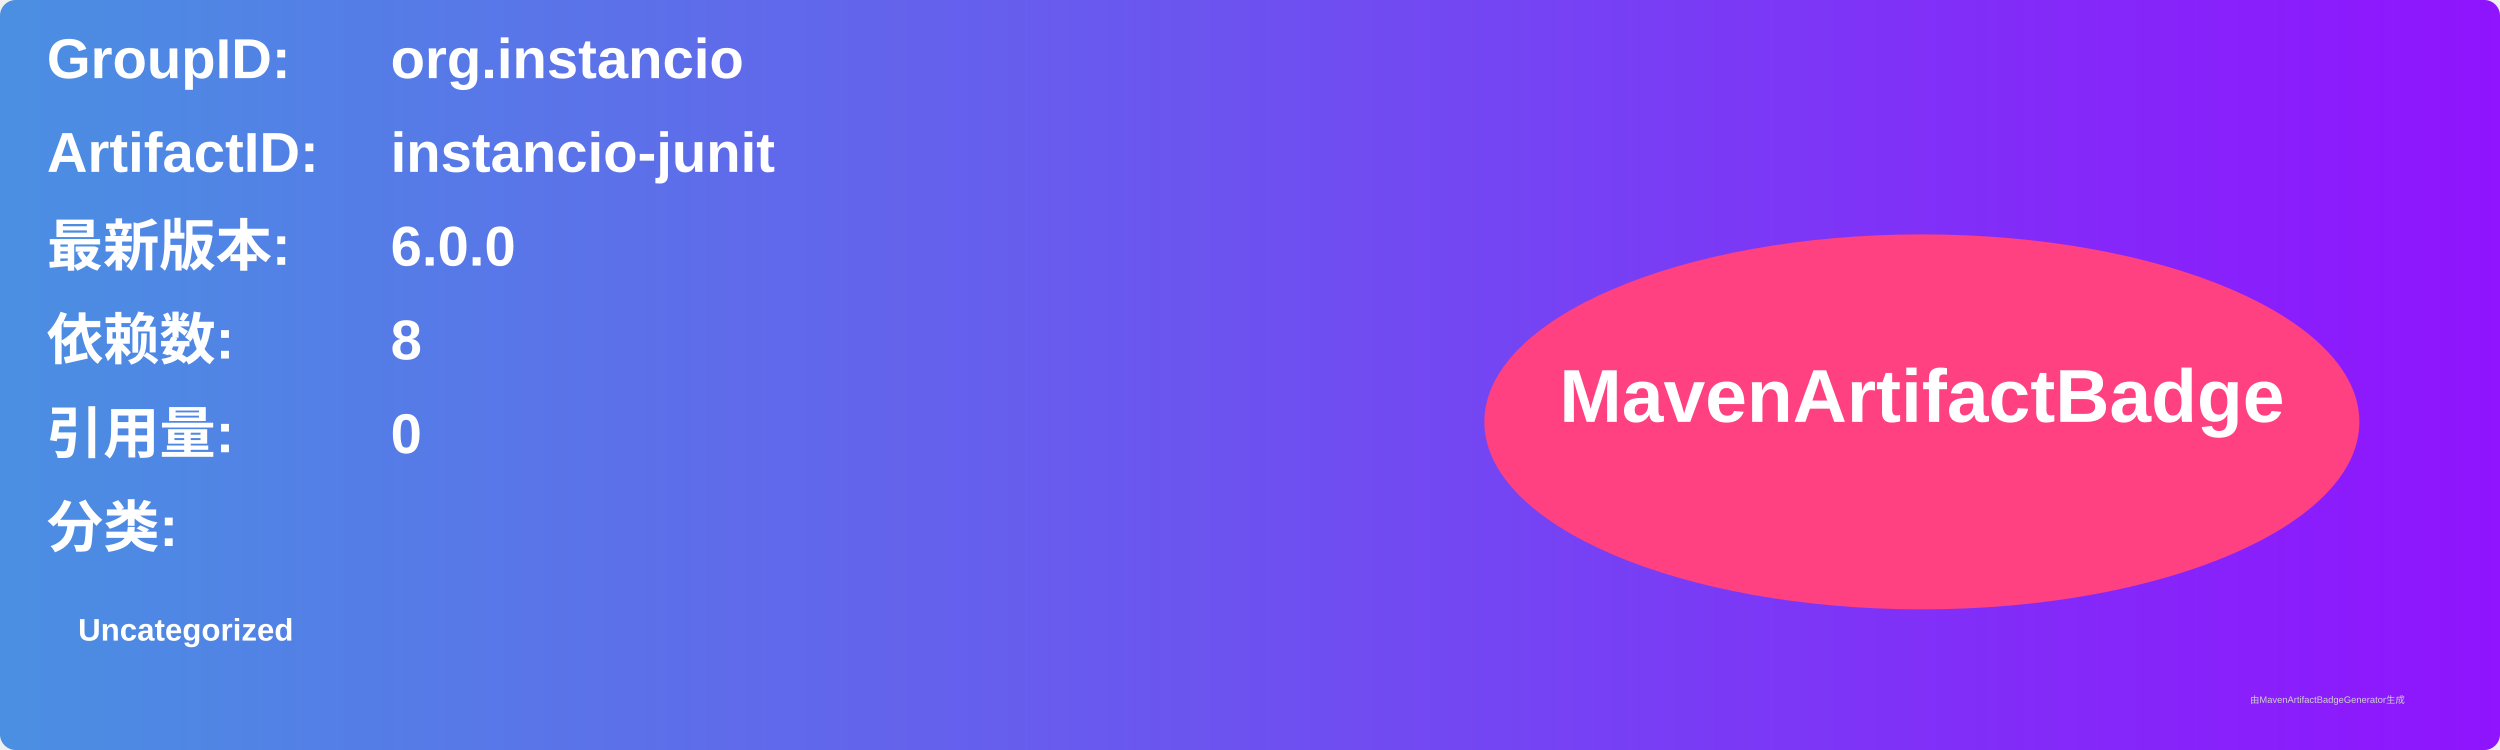
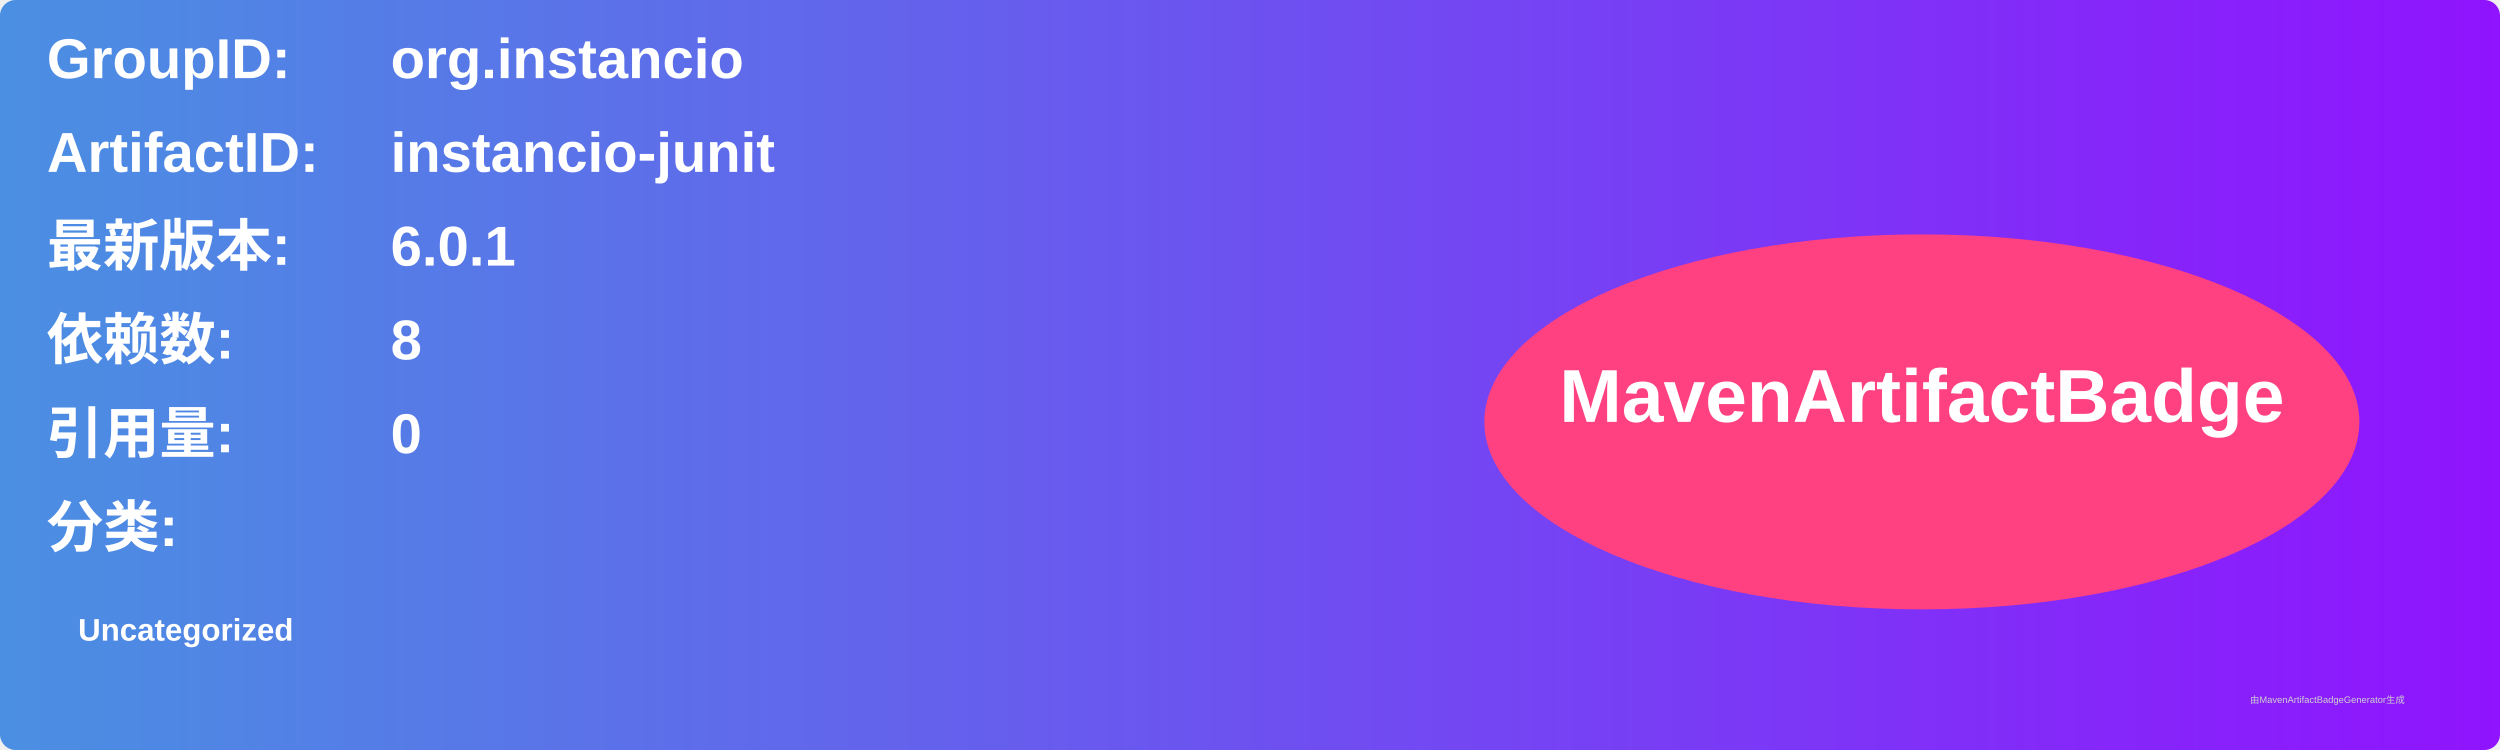
<svg xmlns="http://www.w3.org/2000/svg" width="800" height="240" viewBox="0 0 800 240">
  <linearGradient id="grad" x1="0%" y1="0%" x2="100%" y2="0%">
    <stop offset="0%" stop-color="#4a90e2" />
    <stop offset="100%" stop-color="#9013fe" />
  </linearGradient>
  <rect width="100%" height="100%" rx="5" ry="5" fill="url(#grad)" />
  <g transform="translate(15, 15)">
    <text x="0" y="10" font-family="Arial" font-size="18" fill="white" font-weight="bold" width="260">GroupID:</text>
    <text x="110" y="10" font-family="Arial" font-size="18" fill="white" font-weight="bold" width="460">org.instancio</text>
    <text x="0" y="40" font-family="Arial" font-size="18" fill="white" font-weight="bold" width="260">ArtifactID:</text>
    <text x="110" y="40" font-family="Arial" font-size="18" fill="white" font-weight="bold" width="460">instancio-junit</text>
    <text x="0" y="70" font-family="Arial" font-size="18" fill="white" font-weight="bold">最新版本:</text>
    <text x="110" y="70" font-family="Arial" font-size="18" fill="white" font-weight="bold">
-       <tspan font-weight="bold">6.0.0</tspan>
+       <tspan font-weight="bold">6.0.1</tspan>
    </text>
    <text x="0" y="100" font-family="Arial" font-size="18" fill="white" font-weight="bold">依赖数: </text>
    <text x="110" y="100" font-family="Arial" font-size="18" fill="white">
      <tspan font-weight="bold">8</tspan>
    </text>
    <text x="0" y="130" font-family="Arial" font-size="18" fill="white" font-weight="bold">引用量: </text>
    <text x="110" y="130" font-family="Arial" font-size="18" fill="white">
      <tspan font-weight="bold">0</tspan>
    </text>
    <text x="0" y="160" font-family="Arial" font-size="18" fill="white" font-weight="bold">分类:</text>
    <text x="10" y="190" font-family="Arial" font-size="10" fill="white">
      <tspan font-weight="bold">Uncategorized</tspan>
    </text>
    <ellipse cx="600" cy="120" rx="140" ry="60" fill="#ff4081" />
    <text x="600" y="120" text-anchor="middle" font-family="Arial" font-size="24" fill="white" font-weight="bold">MavenArtifactBadge</text>
  </g>
  <text x="720" y="225" font-family="Arial" font-size="3" fill="#d0d0d0">由MavenArtifactBadgeGenerator生成</text>
</svg>
